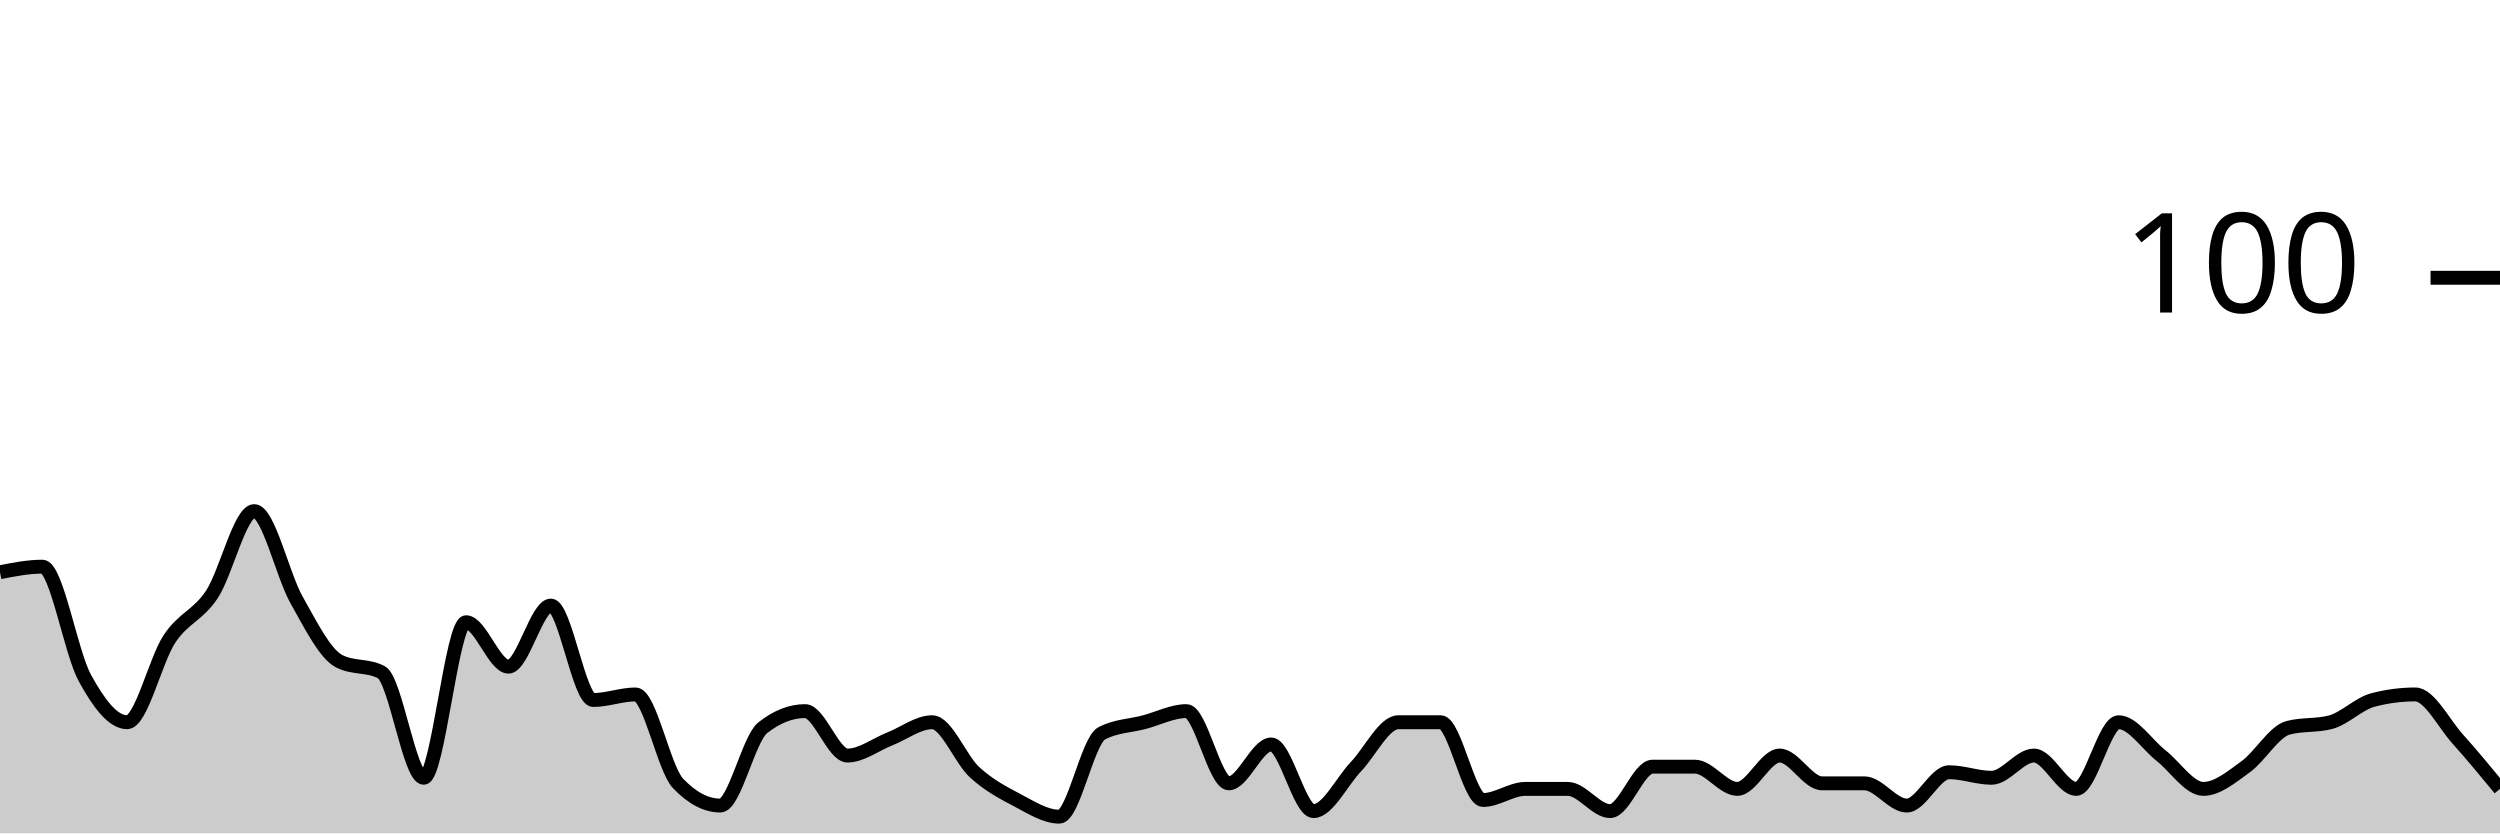
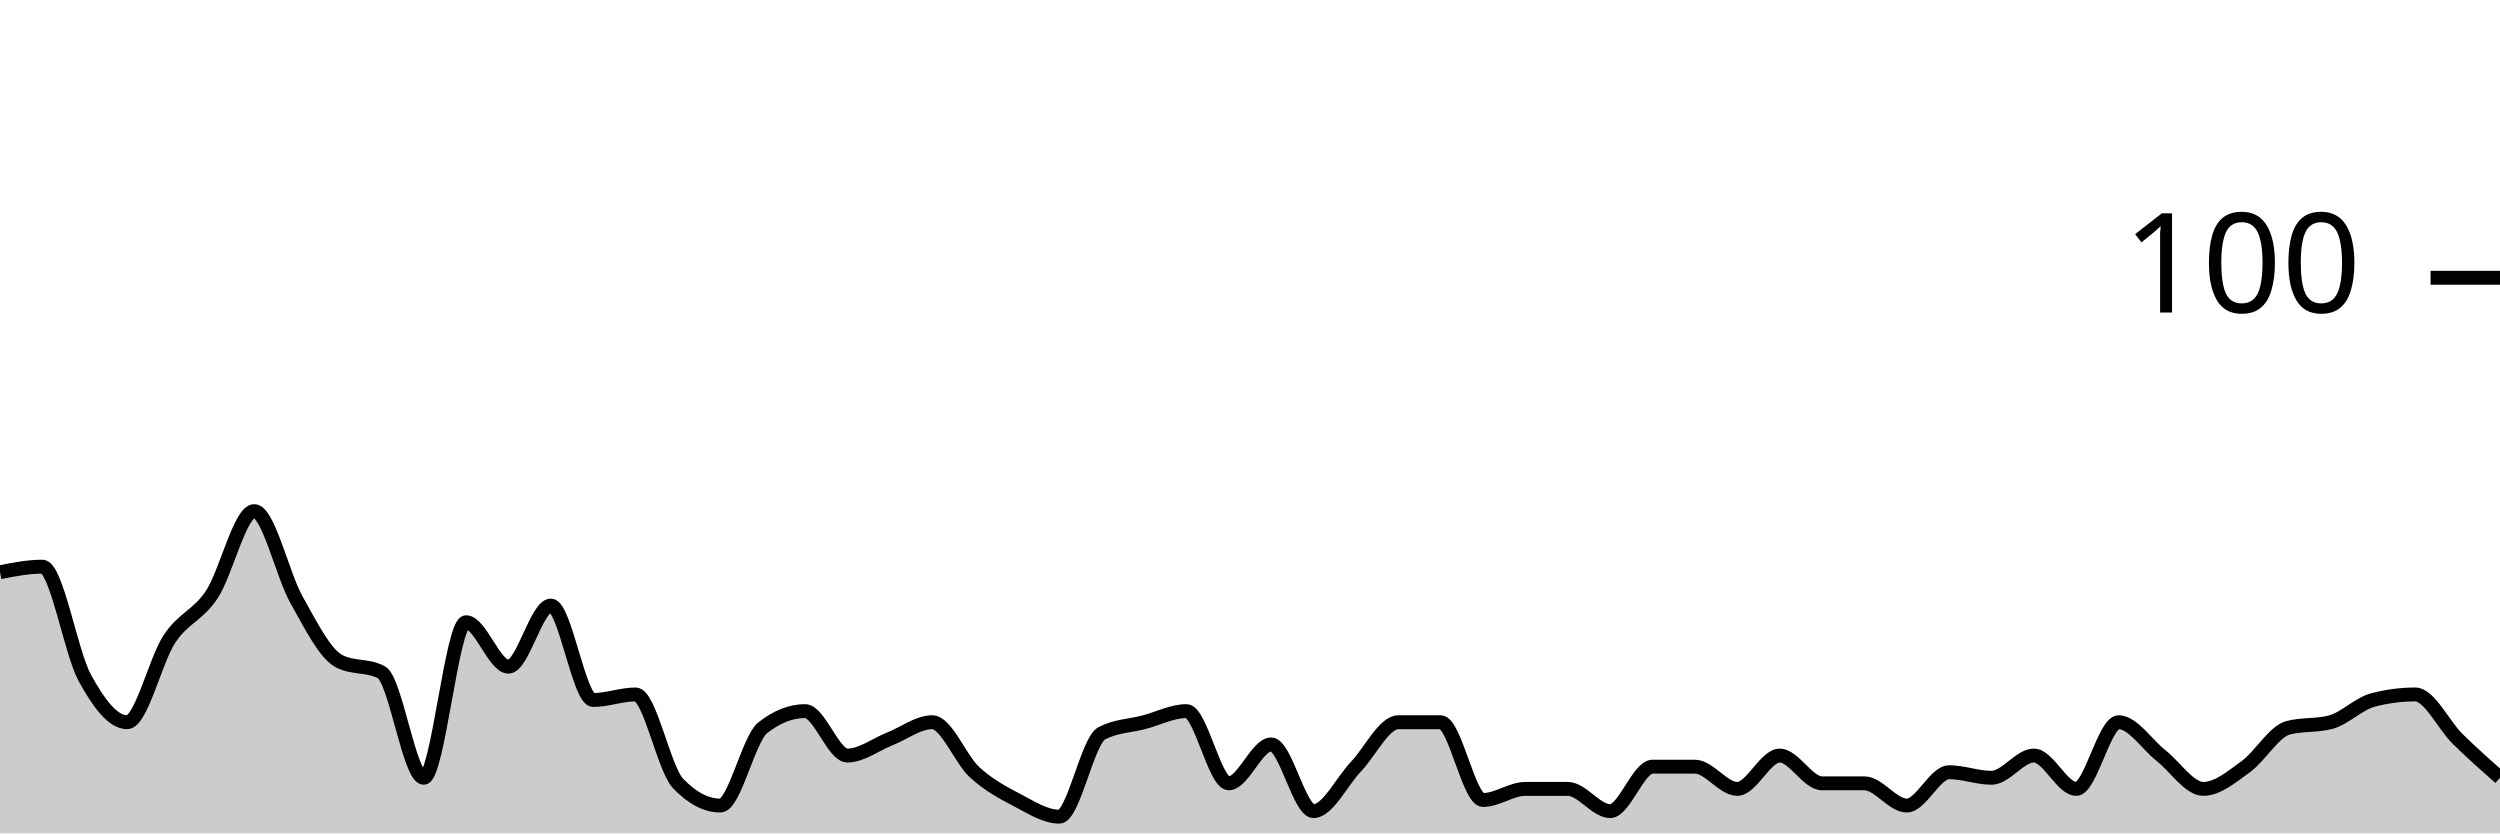
<svg xmlns="http://www.w3.org/2000/svg" viewBox="0 0 180 60">
  <g transform="translate(0,20)">
-     <path class="area" fill="rgba(0, 0, 0, 0.2)" d="M0,21.2C1.017,21,2.034,20.8,3.051,20.8C4.068,20.8,5.085,26.933,6.102,28.8C7.119,30.667,8.136,32,9.153,32C10.169,32,11.186,27.533,12.203,26C13.22,24.467,14.237,24.333,15.254,22.8C16.271,21.267,17.288,16.8,18.305,16.8C19.322,16.8,20.339,21.4,21.356,23.2C22.373,25,23.39,27.067,24.407,27.6C25.424,28.133,26.441,27.867,27.458,28.4C28.475,28.933,29.492,36,30.508,36C31.525,36,32.542,24.8,33.559,24.8C34.576,24.8,35.593,28,36.61,28C37.627,28,38.644,23.6,39.661,23.6C40.678,23.6,41.695,30.4,42.712,30.4C43.729,30.4,44.746,30,45.763,30C46.78,30,47.797,35.333,48.814,36.4C49.831,37.467,50.847,38,51.864,38C52.881,38,53.898,33.2,54.915,32.4C55.932,31.6,56.949,31.2,57.966,31.2C58.983,31.2,60,34.4,61.017,34.4C62.034,34.4,63.051,33.6,64.068,33.2C65.085,32.8,66.102,32,67.119,32C68.136,32,69.153,34.667,70.169,35.6C71.186,36.533,72.203,37.067,73.22,37.6C74.237,38.133,75.254,38.8,76.271,38.8C77.288,38.8,78.305,33.333,79.322,32.8C80.339,32.267,81.356,32.267,82.373,32C83.39,31.733,84.407,31.2,85.424,31.2C86.441,31.2,87.458,36.4,88.475,36.4C89.492,36.4,90.508,33.6,91.525,33.6C92.542,33.6,93.559,38.4,94.576,38.4C95.593,38.4,96.61,36.267,97.627,35.2C98.644,34.133,99.661,32,100.678,32C101.695,32,102.712,32,103.729,32C104.746,32,105.763,37.6,106.78,37.6C107.797,37.6,108.814,36.8,109.831,36.8C110.847,36.8,111.864,36.8,112.881,36.8C113.898,36.8,114.915,38.4,115.932,38.4C116.949,38.4,117.966,35.2,118.983,35.2C120,35.2,121.017,35.2,122.034,35.2C123.051,35.2,124.068,36.8,125.085,36.8C126.102,36.8,127.119,34.4,128.136,34.4C129.153,34.4,130.169,36.4,131.186,36.4C132.203,36.4,133.22,36.4,134.237,36.4C135.254,36.4,136.271,38,137.288,38C138.305,38,139.322,35.6,140.339,35.6C141.356,35.6,142.373,36,143.39,36C144.407,36,145.424,34.4,146.441,34.4C147.458,34.4,148.475,36.8,149.492,36.8C150.508,36.8,151.525,32,152.542,32C153.559,32,154.576,33.6,155.593,34.4C156.61,35.2,157.627,36.8,158.644,36.8C159.661,36.8,160.678,35.933,161.695,35.2C162.712,34.467,163.729,32.667,164.746,32.4C165.763,32.133,166.78,32.267,167.797,32C168.814,31.733,169.831,30.667,170.847,30.4C171.864,30.133,172.881,30,173.898,30C174.915,30,175.932,32.067,176.949,33.2C177.966,34.333,178.983,35.567,180,36.8L180,40C178.983,40,177.966,40,176.949,40C175.932,40,174.915,40,173.898,40C172.881,40,171.864,40,170.847,40C169.831,40,168.814,40,167.797,40C166.78,40,165.763,40,164.746,40C163.729,40,162.712,40,161.695,40C160.678,40,159.661,40,158.644,40C157.627,40,156.61,40,155.593,40C154.576,40,153.559,40,152.542,40C151.525,40,150.508,40,149.492,40C148.475,40,147.458,40,146.441,40C145.424,40,144.407,40,143.39,40C142.373,40,141.356,40,140.339,40C139.322,40,138.305,40,137.288,40C136.271,40,135.254,40,134.237,40C133.22,40,132.203,40,131.186,40C130.169,40,129.153,40,128.136,40C127.119,40,126.102,40,125.085,40C124.068,40,123.051,40,122.034,40C121.017,40,120,40,118.983,40C117.966,40,116.949,40,115.932,40C114.915,40,113.898,40,112.881,40C111.864,40,110.847,40,109.831,40C108.814,40,107.797,40,106.78,40C105.763,40,104.746,40,103.729,40C102.712,40,101.695,40,100.678,40C99.661,40,98.644,40,97.627,40C96.61,40,95.593,40,94.576,40C93.559,40,92.542,40,91.525,40C90.508,40,89.492,40,88.475,40C87.458,40,86.441,40,85.424,40C84.407,40,83.39,40,82.373,40C81.356,40,80.339,40,79.322,40C78.305,40,77.288,40,76.271,40C75.254,40,74.237,40,73.22,40C72.203,40,71.186,40,70.169,40C69.153,40,68.136,40,67.119,40C66.102,40,65.085,40,64.068,40C63.051,40,62.034,40,61.017,40C60,40,58.983,40,57.966,40C56.949,40,55.932,40,54.915,40C53.898,40,52.881,40,51.864,40C50.847,40,49.831,40,48.814,40C47.797,40,46.78,40,45.763,40C44.746,40,43.729,40,42.712,40C41.695,40,40.678,40,39.661,40C38.644,40,37.627,40,36.61,40C35.593,40,34.576,40,33.559,40C32.542,40,31.525,40,30.508,40C29.492,40,28.475,40,27.458,40C26.441,40,25.424,40,24.407,40C23.39,40,22.373,40,21.356,40C20.339,40,19.322,40,18.305,40C17.288,40,16.271,40,15.254,40C14.237,40,13.22,40,12.203,40C11.186,40,10.169,40,9.153,40C8.136,40,7.119,40,6.102,40C5.085,40,4.068,40,3.051,40C2.034,40,1.017,40,0,40Z" />
-     <path class="line" stroke="black" fill="none" d="M0,21.2C1.017,21,2.034,20.8,3.051,20.8C4.068,20.8,5.085,26.933,6.102,28.8C7.119,30.667,8.136,32,9.153,32C10.169,32,11.186,27.533,12.203,26C13.22,24.467,14.237,24.333,15.254,22.8C16.271,21.267,17.288,16.8,18.305,16.8C19.322,16.8,20.339,21.4,21.356,23.2C22.373,25,23.39,27.067,24.407,27.6C25.424,28.133,26.441,27.867,27.458,28.4C28.475,28.933,29.492,36,30.508,36C31.525,36,32.542,24.8,33.559,24.8C34.576,24.8,35.593,28,36.61,28C37.627,28,38.644,23.6,39.661,23.6C40.678,23.6,41.695,30.4,42.712,30.4C43.729,30.4,44.746,30,45.763,30C46.78,30,47.797,35.333,48.814,36.4C49.831,37.467,50.847,38,51.864,38C52.881,38,53.898,33.2,54.915,32.4C55.932,31.6,56.949,31.2,57.966,31.2C58.983,31.2,60,34.4,61.017,34.4C62.034,34.4,63.051,33.6,64.068,33.2C65.085,32.8,66.102,32,67.119,32C68.136,32,69.153,34.667,70.169,35.6C71.186,36.533,72.203,37.067,73.22,37.6C74.237,38.133,75.254,38.8,76.271,38.8C77.288,38.8,78.305,33.333,79.322,32.8C80.339,32.267,81.356,32.267,82.373,32C83.39,31.733,84.407,31.2,85.424,31.2C86.441,31.2,87.458,36.4,88.475,36.4C89.492,36.4,90.508,33.6,91.525,33.6C92.542,33.6,93.559,38.4,94.576,38.4C95.593,38.4,96.61,36.267,97.627,35.2C98.644,34.133,99.661,32,100.678,32C101.695,32,102.712,32,103.729,32C104.746,32,105.763,37.6,106.78,37.6C107.797,37.6,108.814,36.8,109.831,36.8C110.847,36.8,111.864,36.8,112.881,36.8C113.898,36.8,114.915,38.4,115.932,38.4C116.949,38.4,117.966,35.2,118.983,35.2C120,35.2,121.017,35.2,122.034,35.2C123.051,35.2,124.068,36.8,125.085,36.8C126.102,36.8,127.119,34.4,128.136,34.4C129.153,34.4,130.169,36.4,131.186,36.4C132.203,36.4,133.22,36.4,134.237,36.4C135.254,36.4,136.271,38,137.288,38C138.305,38,139.322,35.6,140.339,35.6C141.356,35.6,142.373,36,143.39,36C144.407,36,145.424,34.4,146.441,34.4C147.458,34.4,148.475,36.8,149.492,36.8C150.508,36.8,151.525,32,152.542,32C153.559,32,154.576,33.6,155.593,34.4C156.61,35.2,157.627,36.8,158.644,36.8C159.661,36.8,160.678,35.933,161.695,35.2C162.712,34.467,163.729,32.667,164.746,32.4C165.763,32.133,166.78,32.267,167.797,32C168.814,31.733,169.831,30.667,170.847,30.4C171.864,30.133,172.881,30,173.898,30C174.915,30,175.932,32.067,176.949,33.2C177.966,34.333,178.983,35.567,180,36.8" />
+     <path class="area" fill="rgba(0, 0, 0, 0.2)" d="M0,21.2C1.017,21,2.034,20.8,3.051,20.8C4.068,20.8,5.085,26.933,6.102,28.8C7.119,30.667,8.136,32,9.153,32C10.169,32,11.186,27.533,12.203,26C13.22,24.467,14.237,24.333,15.254,22.8C16.271,21.267,17.288,16.8,18.305,16.8C19.322,16.8,20.339,21.4,21.356,23.2C22.373,25,23.39,27.067,24.407,27.6C25.424,28.133,26.441,27.867,27.458,28.4C28.475,28.933,29.492,36,30.508,36C31.525,36,32.542,24.8,33.559,24.8C34.576,24.8,35.593,28,36.61,28C37.627,28,38.644,23.6,39.661,23.6C40.678,23.6,41.695,30.4,42.712,30.4C43.729,30.4,44.746,30,45.763,30C46.78,30,47.797,35.333,48.814,36.4C49.831,37.467,50.847,38,51.864,38C52.881,38,53.898,33.2,54.915,32.4C55.932,31.6,56.949,31.2,57.966,31.2C58.983,31.2,60,34.4,61.017,34.4C62.034,34.4,63.051,33.6,64.068,33.2C65.085,32.8,66.102,32,67.119,32C68.136,32,69.153,34.667,70.169,35.6C71.186,36.533,72.203,37.067,73.22,37.6C74.237,38.133,75.254,38.8,76.271,38.8C77.288,38.8,78.305,33.333,79.322,32.8C80.339,32.267,81.356,32.267,82.373,32C83.39,31.733,84.407,31.2,85.424,31.2C86.441,31.2,87.458,36.4,88.475,36.4C89.492,36.4,90.508,33.6,91.525,33.6C92.542,33.6,93.559,38.4,94.576,38.4C95.593,38.4,96.61,36.267,97.627,35.2C98.644,34.133,99.661,32,100.678,32C101.695,32,102.712,32,103.729,32C104.746,32,105.763,37.6,106.78,37.6C107.797,37.6,108.814,36.8,109.831,36.8C110.847,36.8,111.864,36.8,112.881,36.8C113.898,36.8,114.915,38.4,115.932,38.4C116.949,38.4,117.966,35.2,118.983,35.2C120,35.2,121.017,35.2,122.034,35.2C123.051,35.2,124.068,36.8,125.085,36.8C126.102,36.8,127.119,34.4,128.136,34.4C129.153,34.4,130.169,36.4,131.186,36.4C132.203,36.4,133.22,36.4,134.237,36.4C135.254,36.4,136.271,38,137.288,38C138.305,38,139.322,35.6,140.339,35.6C141.356,35.6,142.373,36,143.39,36C144.407,36,145.424,34.4,146.441,34.4C147.458,34.4,148.475,36.8,149.492,36.8C150.508,36.8,151.525,32,152.542,32C153.559,32,154.576,33.6,155.593,34.4C156.61,35.2,157.627,36.8,158.644,36.8C159.661,36.8,160.678,35.933,161.695,35.2C162.712,34.467,163.729,32.667,164.746,32.4C165.763,32.133,166.78,32.267,167.797,32C168.814,31.733,169.831,30.667,170.847,30.4C171.864,30.133,172.881,30,173.898,30C174.915,30,175.932,32.2,176.949,33.2C177.966,34.2,178.983,35.1,180,36L180,40C178.983,40,177.966,40,176.949,40C175.932,40,174.915,40,173.898,40C172.881,40,171.864,40,170.847,40C169.831,40,168.814,40,167.797,40C166.78,40,165.763,40,164.746,40C163.729,40,162.712,40,161.695,40C160.678,40,159.661,40,158.644,40C157.627,40,156.61,40,155.593,40C154.576,40,153.559,40,152.542,40C151.525,40,150.508,40,149.492,40C148.475,40,147.458,40,146.441,40C145.424,40,144.407,40,143.39,40C142.373,40,141.356,40,140.339,40C139.322,40,138.305,40,137.288,40C136.271,40,135.254,40,134.237,40C133.22,40,132.203,40,131.186,40C130.169,40,129.153,40,128.136,40C127.119,40,126.102,40,125.085,40C124.068,40,123.051,40,122.034,40C121.017,40,120,40,118.983,40C117.966,40,116.949,40,115.932,40C114.915,40,113.898,40,112.881,40C111.864,40,110.847,40,109.831,40C108.814,40,107.797,40,106.78,40C105.763,40,104.746,40,103.729,40C102.712,40,101.695,40,100.678,40C99.661,40,98.644,40,97.627,40C96.61,40,95.593,40,94.576,40C93.559,40,92.542,40,91.525,40C90.508,40,89.492,40,88.475,40C87.458,40,86.441,40,85.424,40C84.407,40,83.39,40,82.373,40C81.356,40,80.339,40,79.322,40C78.305,40,77.288,40,76.271,40C75.254,40,74.237,40,73.22,40C72.203,40,71.186,40,70.169,40C69.153,40,68.136,40,67.119,40C66.102,40,65.085,40,64.068,40C63.051,40,62.034,40,61.017,40C60,40,58.983,40,57.966,40C56.949,40,55.932,40,54.915,40C53.898,40,52.881,40,51.864,40C50.847,40,49.831,40,48.814,40C47.797,40,46.78,40,45.763,40C44.746,40,43.729,40,42.712,40C41.695,40,40.678,40,39.661,40C38.644,40,37.627,40,36.61,40C35.593,40,34.576,40,33.559,40C32.542,40,31.525,40,30.508,40C29.492,40,28.475,40,27.458,40C26.441,40,25.424,40,24.407,40C23.39,40,22.373,40,21.356,40C20.339,40,19.322,40,18.305,40C17.288,40,16.271,40,15.254,40C14.237,40,13.22,40,12.203,40C11.186,40,10.169,40,9.153,40C8.136,40,7.119,40,6.102,40C5.085,40,4.068,40,3.051,40C2.034,40,1.017,40,0,40Z" />
+     <path class="line" stroke="black" fill="none" d="M0,21.2C1.017,21,2.034,20.8,3.051,20.8C4.068,20.8,5.085,26.933,6.102,28.8C7.119,30.667,8.136,32,9.153,32C10.169,32,11.186,27.533,12.203,26C13.22,24.467,14.237,24.333,15.254,22.8C16.271,21.267,17.288,16.8,18.305,16.8C19.322,16.8,20.339,21.4,21.356,23.2C22.373,25,23.39,27.067,24.407,27.6C25.424,28.133,26.441,27.867,27.458,28.4C28.475,28.933,29.492,36,30.508,36C31.525,36,32.542,24.8,33.559,24.8C34.576,24.8,35.593,28,36.61,28C37.627,28,38.644,23.6,39.661,23.6C40.678,23.6,41.695,30.4,42.712,30.4C43.729,30.4,44.746,30,45.763,30C46.78,30,47.797,35.333,48.814,36.4C49.831,37.467,50.847,38,51.864,38C52.881,38,53.898,33.2,54.915,32.4C55.932,31.6,56.949,31.2,57.966,31.2C58.983,31.2,60,34.4,61.017,34.4C62.034,34.4,63.051,33.6,64.068,33.2C65.085,32.8,66.102,32,67.119,32C68.136,32,69.153,34.667,70.169,35.6C71.186,36.533,72.203,37.067,73.22,37.6C74.237,38.133,75.254,38.8,76.271,38.8C77.288,38.8,78.305,33.333,79.322,32.8C80.339,32.267,81.356,32.267,82.373,32C83.39,31.733,84.407,31.2,85.424,31.2C86.441,31.2,87.458,36.4,88.475,36.4C89.492,36.4,90.508,33.6,91.525,33.6C92.542,33.6,93.559,38.4,94.576,38.4C95.593,38.4,96.61,36.267,97.627,35.2C98.644,34.133,99.661,32,100.678,32C101.695,32,102.712,32,103.729,32C104.746,32,105.763,37.6,106.78,37.6C107.797,37.6,108.814,36.8,109.831,36.8C110.847,36.8,111.864,36.8,112.881,36.8C113.898,36.8,114.915,38.4,115.932,38.4C116.949,38.4,117.966,35.2,118.983,35.2C120,35.2,121.017,35.2,122.034,35.2C123.051,35.2,124.068,36.8,125.085,36.8C126.102,36.8,127.119,34.4,128.136,34.4C129.153,34.4,130.169,36.4,131.186,36.4C132.203,36.4,133.22,36.4,134.237,36.4C135.254,36.4,136.271,38,137.288,38C138.305,38,139.322,35.6,140.339,35.6C141.356,35.6,142.373,36,143.39,36C144.407,36,145.424,34.4,146.441,34.4C147.458,34.4,148.475,36.8,149.492,36.8C150.508,36.8,151.525,32,152.542,32C153.559,32,154.576,33.6,155.593,34.4C156.61,35.2,157.627,36.8,158.644,36.8C159.661,36.8,160.678,35.933,161.695,35.2C162.712,34.467,163.729,32.667,164.746,32.4C165.763,32.133,166.78,32.267,167.797,32C168.814,31.733,169.831,30.667,170.847,30.4C171.864,30.133,172.881,30,173.898,30C174.915,30,175.932,32.2,176.949,33.2C177.966,34.2,178.983,35.1,180,36" />
    <path class="axis-ceiling" stroke-width="1" stroke="black" fill="none" d="M175,0L180,0" />
    <text class="axis-ceiling-label" font-family="sans-serif" text-anchor="end" font-size="10px" x="170" y="2.5">100</text>
  </g>
</svg>
